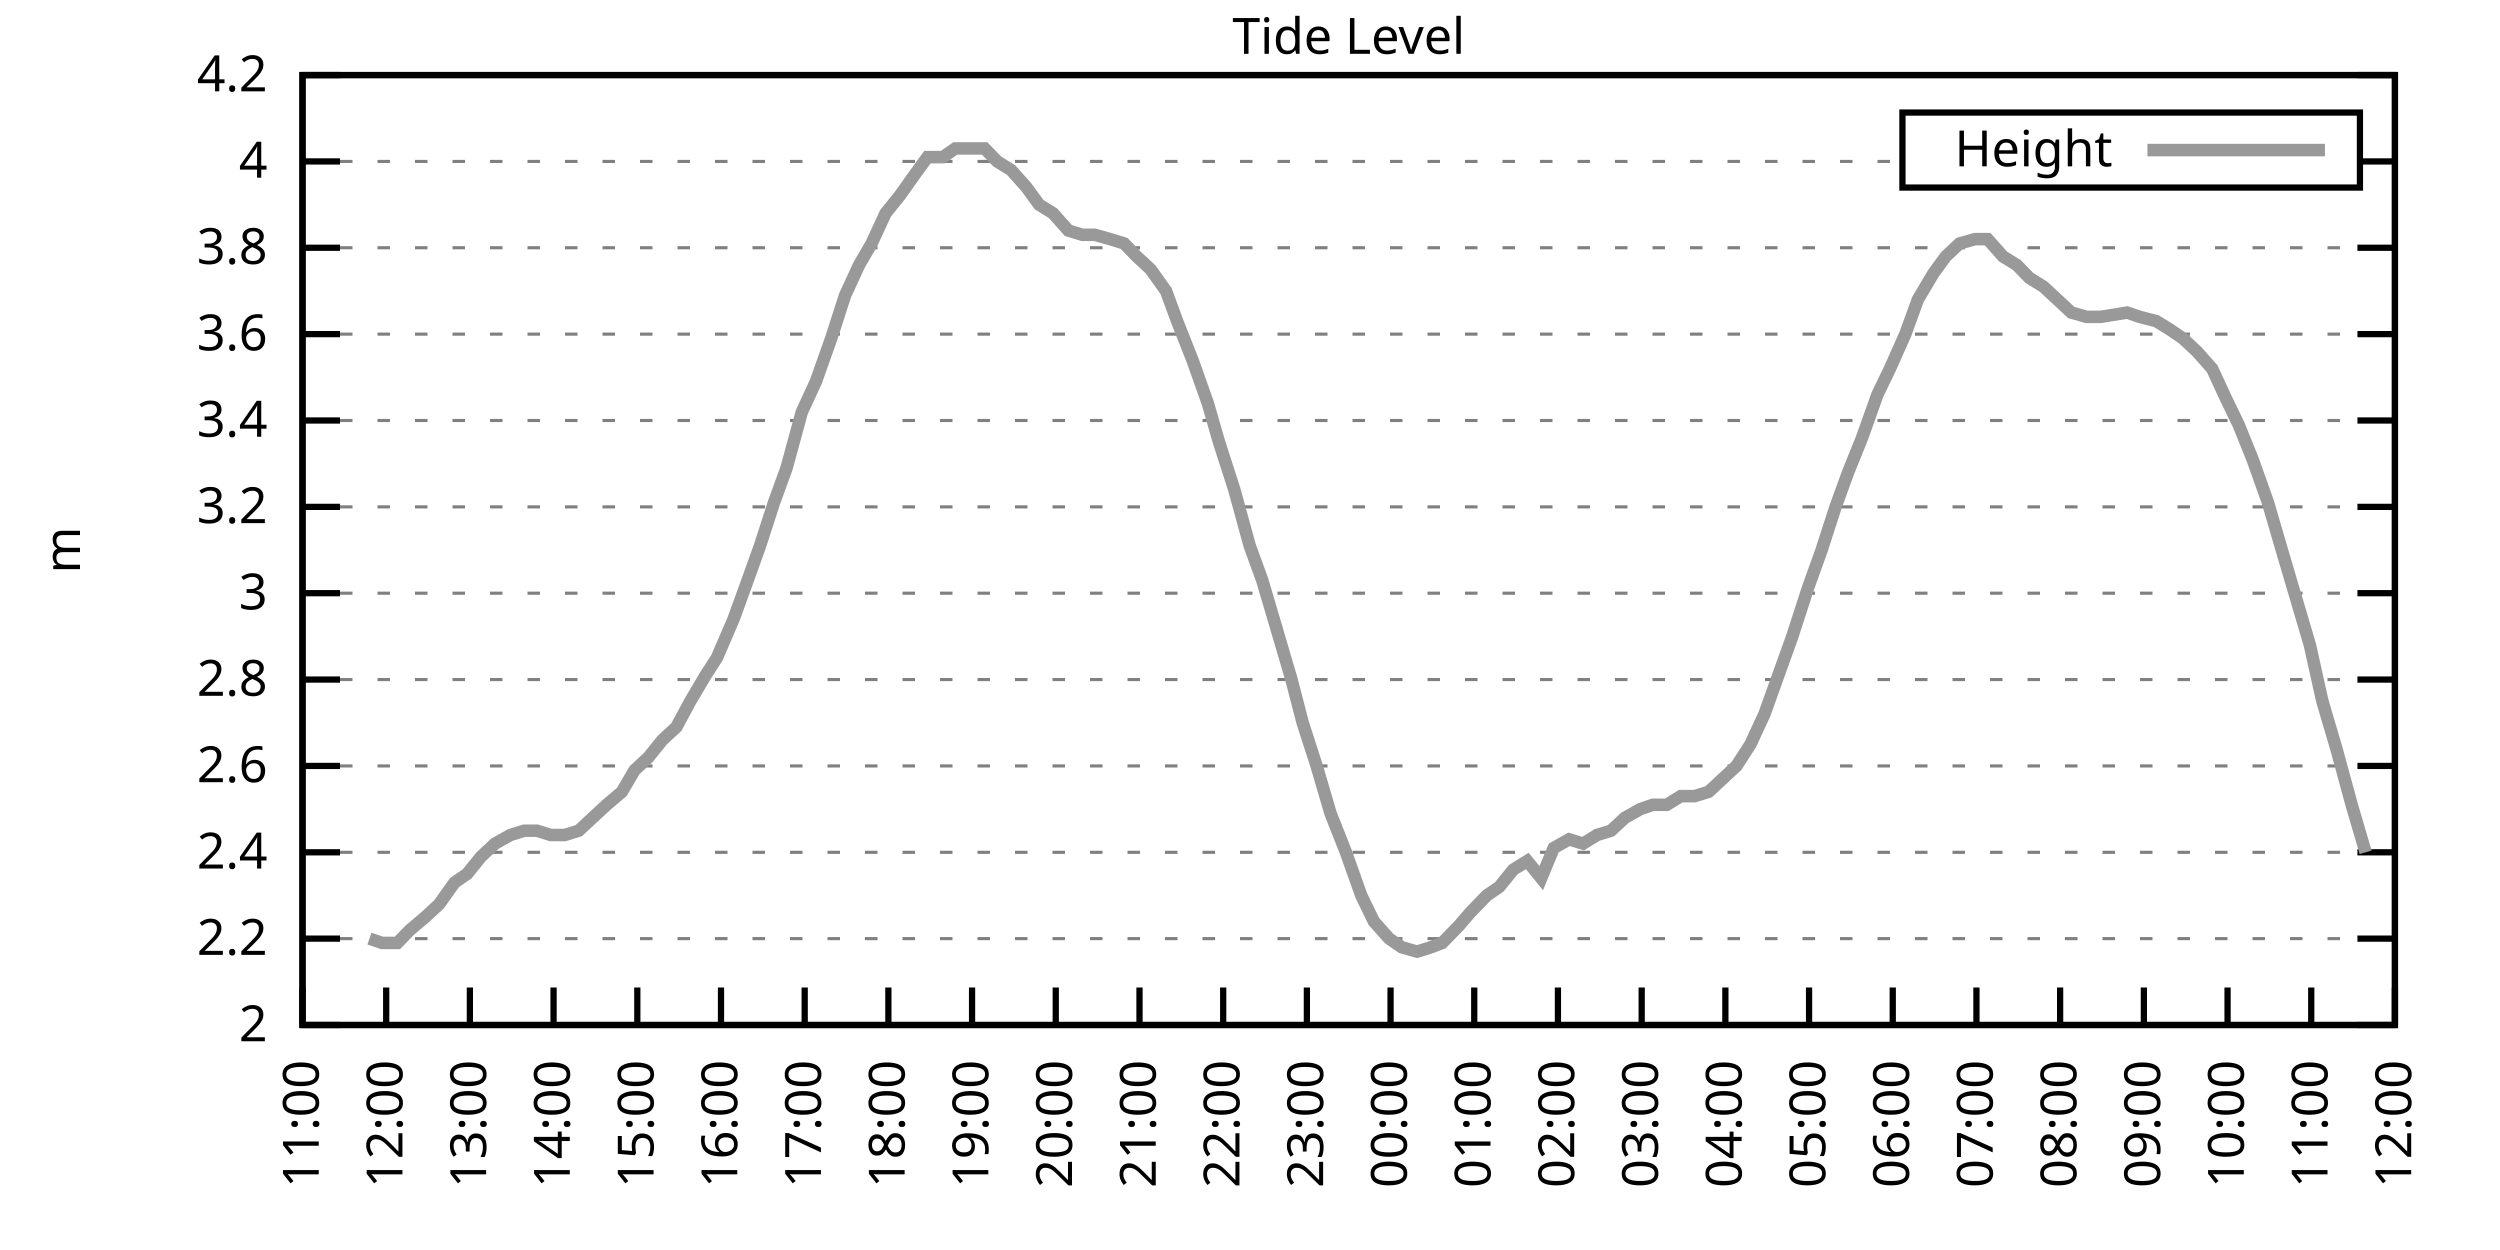
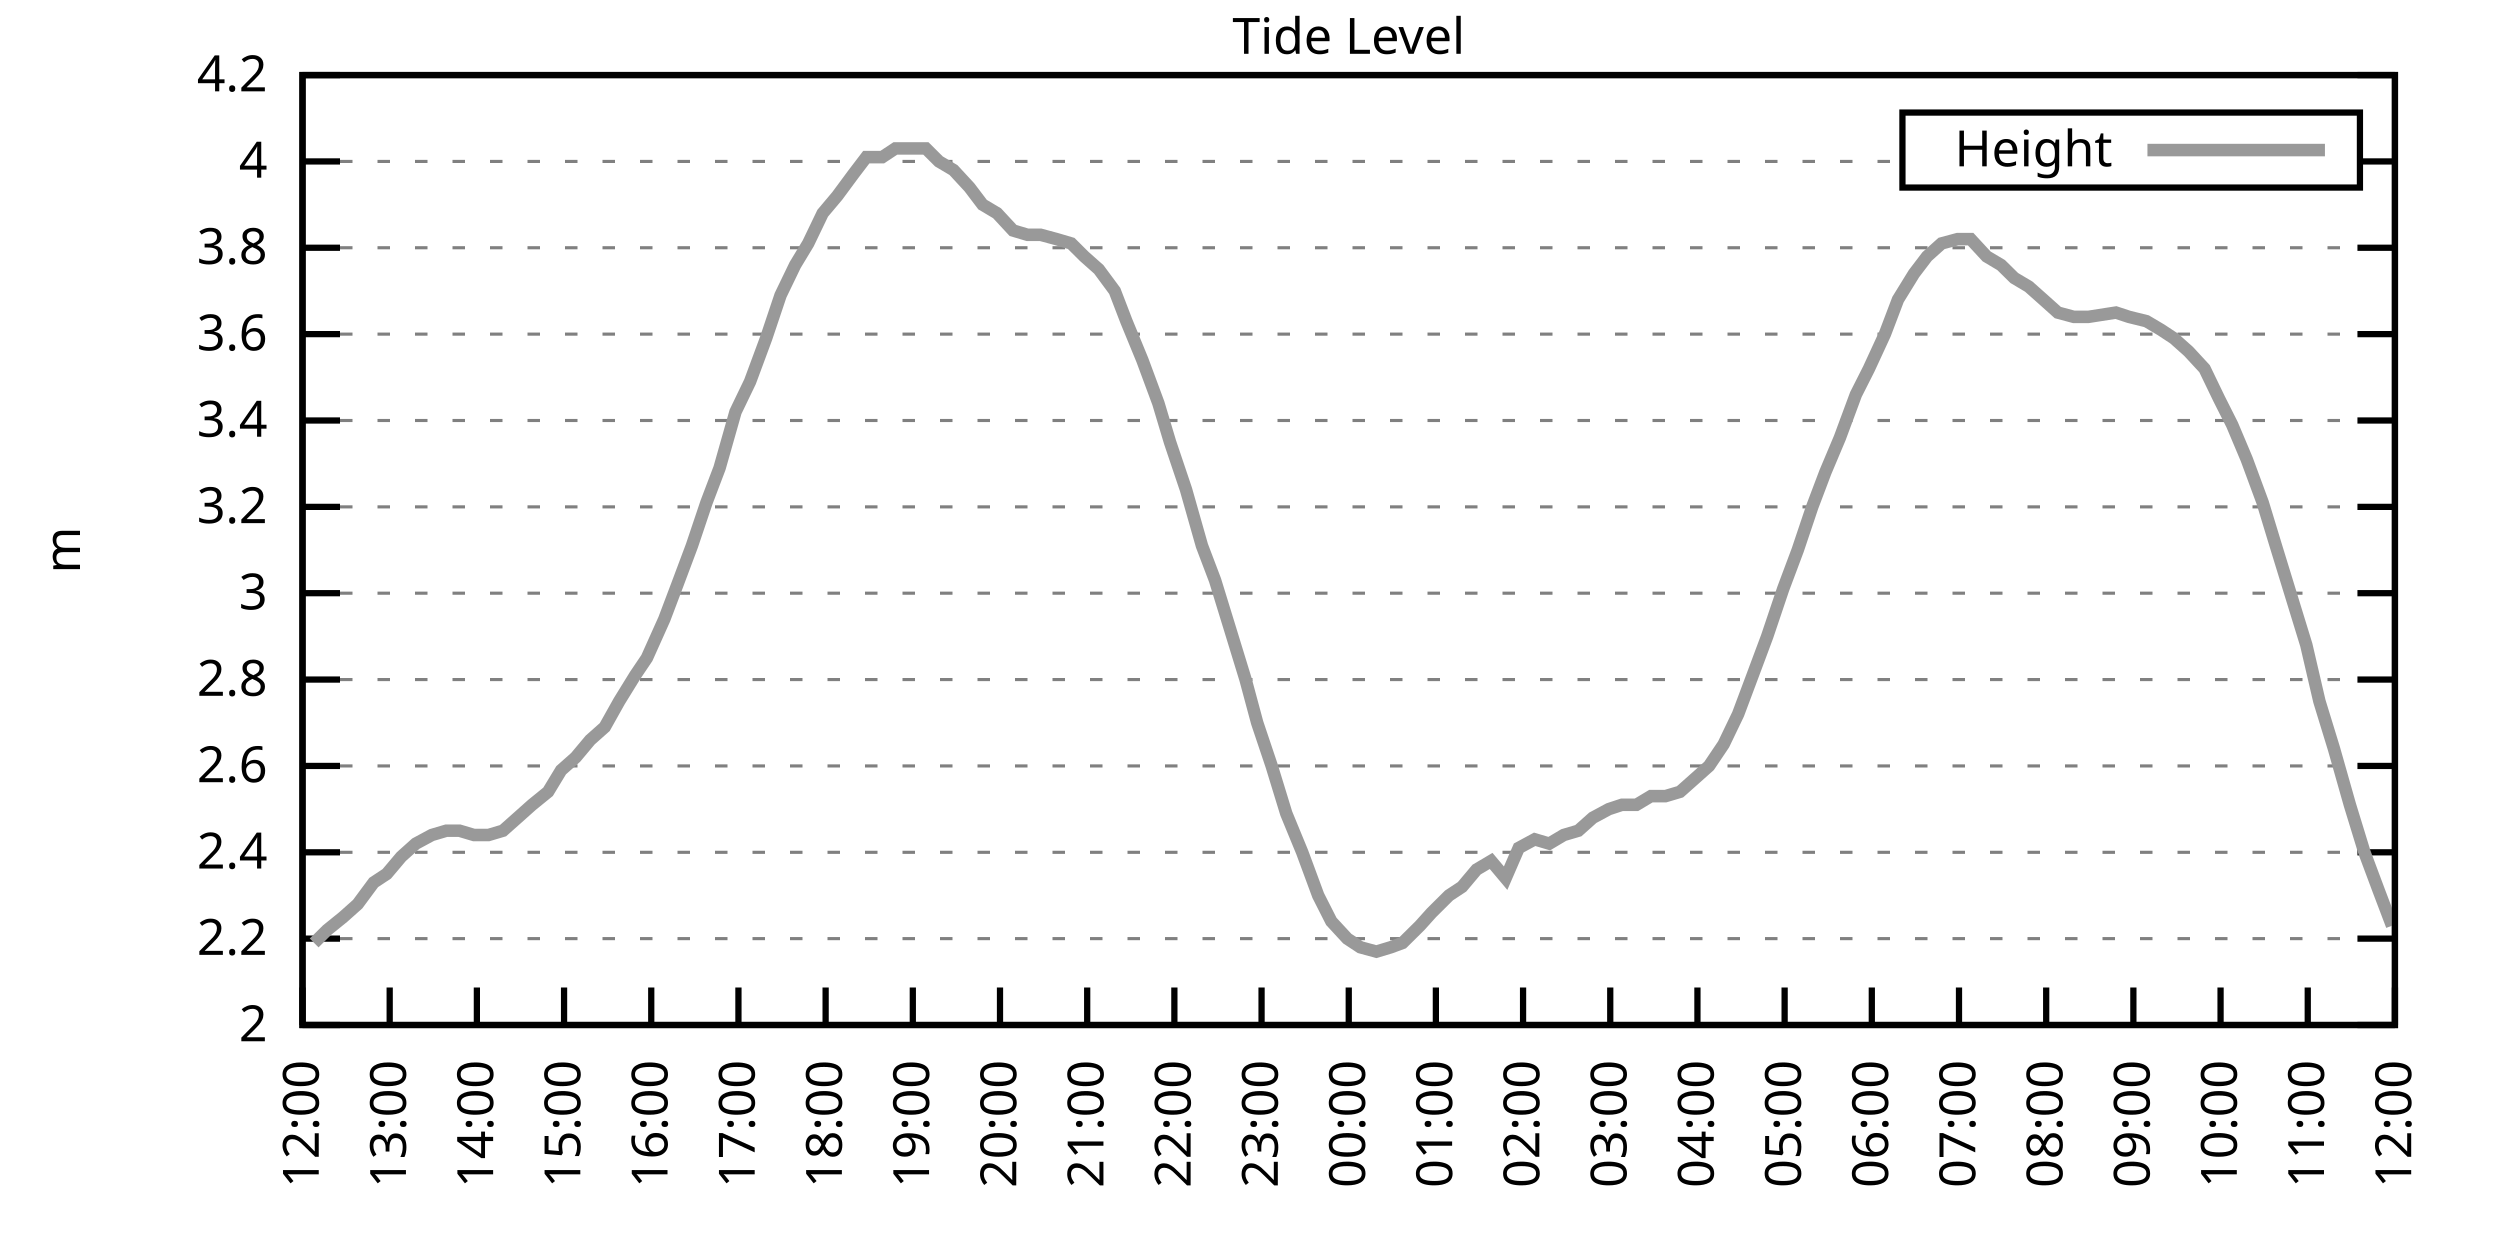
<svg xmlns="http://www.w3.org/2000/svg" xmlns:xlink="http://www.w3.org/1999/xlink" width="400" height="200" viewBox="0 0 400 200">
  <g id="gnuplot_canvas">
    <rect x="0" y="0" width="400" height="200" fill="none" />
    <defs>
      <circle id="gpDot" r="0.5" stroke-width="0.5" stroke="currentColor" />
      <path id="gpPt0" stroke-width="0.333" stroke="currentColor" d="M-1,0 h2 M0,-1 v2" />
      <path id="gpPt1" stroke-width="0.333" stroke="currentColor" d="M-1,-1 L1,1 M1,-1 L-1,1" />
      <path id="gpPt2" stroke-width="0.333" stroke="currentColor" d="M-1,0 L1,0 M0,-1 L0,1 M-1,-1 L1,1 M-1,1 L1,-1" />
      <rect id="gpPt3" stroke-width="0.333" stroke="currentColor" x="-1" y="-1" width="2" height="2" />
      <rect id="gpPt4" stroke-width="0.333" stroke="currentColor" fill="currentColor" x="-1" y="-1" width="2" height="2" />
      <circle id="gpPt5" stroke-width="0.333" stroke="currentColor" cx="0" cy="0" r="1" />
      <use xlink:href="#gpPt5" id="gpPt6" fill="currentColor" stroke="none" />
      <path id="gpPt7" stroke-width="0.333" stroke="currentColor" d="M0,-1.33 L-1.33,0.67 L1.33,0.67 z" />
      <use xlink:href="#gpPt7" id="gpPt8" fill="currentColor" stroke="none" />
      <use xlink:href="#gpPt7" id="gpPt9" stroke="currentColor" transform="rotate(180)" />
      <use xlink:href="#gpPt9" id="gpPt10" fill="currentColor" stroke="none" />
      <use xlink:href="#gpPt3" id="gpPt11" stroke="currentColor" transform="rotate(45)" />
      <use xlink:href="#gpPt11" id="gpPt12" fill="currentColor" stroke="none" />
      <path id="gpPt13" stroke-width="0.333" stroke="currentColor" d="M0,1.330 L1.265,0.411 L0.782,-1.067 L-0.782,-1.076 L-1.265,0.411 z" />
      <use xlink:href="#gpPt13" id="gpPt14" fill="currentColor" stroke="none" />
      <filter id="textbox" filterUnits="objectBoundingBox" x="0" y="0" height="1" width="1">
        <feFlood flood-color="white" flood-opacity="1" result="bgnd" />
        <feComposite in="SourceGraphic" in2="bgnd" operator="atop" />
      </filter>
      <filter id="greybox" filterUnits="objectBoundingBox" x="0" y="0" height="1" width="1">
        <feFlood flood-color="lightgrey" flood-opacity="1" result="grey" />
        <feComposite in="SourceGraphic" in2="grey" operator="atop" />
      </filter>
    </defs>
    <g fill="none" color="white" stroke="currentColor" stroke-width="1.00" stroke-linecap="butt" stroke-linejoin="miter">
</g>
    <g fill="none" color="black" stroke="currentColor" stroke-width="1.00" stroke-linecap="butt" stroke-linejoin="miter">
      <g stroke="none" shape-rendering="crispEdges">
        <polygon fill="rgb(255, 255, 255)" points="48.40,164.00 383.18,164.00 383.18,12.02 48.40,12.02 " />
      </g>
    </g>
    <g fill="none" color="black" stroke="currentColor" stroke-width="1.00" stroke-linecap="butt" stroke-linejoin="miter">
</g>
    <g fill="none" color="black" stroke="black" stroke-width="0.50" stroke-linecap="butt" stroke-linejoin="miter">
</g>
    <g fill="none" color="gray" stroke="currentColor" stroke-width="0.50" stroke-linecap="butt" stroke-linejoin="miter">
      <path stroke="gray" stroke-dasharray="2,4" class="gridline" d="M48.40,164.00 L383.19,164.00  " />
    </g>
    <g fill="none" color="gray" stroke="gray" stroke-width="1.00" stroke-linecap="butt" stroke-linejoin="miter">
</g>
    <g fill="none" color="black" stroke="currentColor" stroke-width="1.00" stroke-linecap="butt" stroke-linejoin="miter">
      <path stroke="black" d="M48.40,164.00 L54.40,164.00 M383.19,164.00 L377.19,164.00  " />
      <g transform="translate(42.80,166.60)" stroke="none" fill="black" font-family="Sans" font-size="8.00" text-anchor="end">
        <text>
          <tspan font-family="Sans"> 2</tspan>
        </text>
      </g>
    </g>
    <g fill="none" color="black" stroke="currentColor" stroke-width="1.00" stroke-linecap="butt" stroke-linejoin="miter">
</g>
    <g fill="none" color="black" stroke="black" stroke-width="0.50" stroke-linecap="butt" stroke-linejoin="miter">
</g>
    <g fill="none" color="gray" stroke="currentColor" stroke-width="0.50" stroke-linecap="butt" stroke-linejoin="miter">
      <path stroke="gray" stroke-dasharray="2,4" class="gridline" d="M48.40,150.18 L383.19,150.18  " />
    </g>
    <g fill="none" color="gray" stroke="gray" stroke-width="1.00" stroke-linecap="butt" stroke-linejoin="miter">
</g>
    <g fill="none" color="black" stroke="currentColor" stroke-width="1.00" stroke-linecap="butt" stroke-linejoin="miter">
      <path stroke="black" d="M48.40,150.18 L54.40,150.18 M383.19,150.18 L377.19,150.18  " />
      <g transform="translate(42.80,152.78)" stroke="none" fill="black" font-family="Sans" font-size="8.00" text-anchor="end">
        <text>
          <tspan font-family="Sans"> 2.2</tspan>
        </text>
      </g>
    </g>
    <g fill="none" color="black" stroke="currentColor" stroke-width="1.00" stroke-linecap="butt" stroke-linejoin="miter">
</g>
    <g fill="none" color="black" stroke="black" stroke-width="0.50" stroke-linecap="butt" stroke-linejoin="miter">
</g>
    <g fill="none" color="gray" stroke="currentColor" stroke-width="0.50" stroke-linecap="butt" stroke-linejoin="miter">
      <path stroke="gray" stroke-dasharray="2,4" class="gridline" d="M48.40,136.37 L383.19,136.37  " />
    </g>
    <g fill="none" color="gray" stroke="gray" stroke-width="1.00" stroke-linecap="butt" stroke-linejoin="miter">
</g>
    <g fill="none" color="black" stroke="currentColor" stroke-width="1.00" stroke-linecap="butt" stroke-linejoin="miter">
      <path stroke="black" d="M48.40,136.37 L54.40,136.37 M383.19,136.37 L377.19,136.37  " />
      <g transform="translate(42.80,138.97)" stroke="none" fill="black" font-family="Sans" font-size="8.00" text-anchor="end">
        <text>
          <tspan font-family="Sans"> 2.4</tspan>
        </text>
      </g>
    </g>
    <g fill="none" color="black" stroke="currentColor" stroke-width="1.00" stroke-linecap="butt" stroke-linejoin="miter">
</g>
    <g fill="none" color="black" stroke="black" stroke-width="0.50" stroke-linecap="butt" stroke-linejoin="miter">
</g>
    <g fill="none" color="gray" stroke="currentColor" stroke-width="0.50" stroke-linecap="butt" stroke-linejoin="miter">
      <path stroke="gray" stroke-dasharray="2,4" class="gridline" d="M48.40,122.55 L383.19,122.55  " />
    </g>
    <g fill="none" color="gray" stroke="gray" stroke-width="1.00" stroke-linecap="butt" stroke-linejoin="miter">
</g>
    <g fill="none" color="black" stroke="currentColor" stroke-width="1.00" stroke-linecap="butt" stroke-linejoin="miter">
      <path stroke="black" d="M48.40,122.55 L54.40,122.55 M383.19,122.55 L377.19,122.55  " />
      <g transform="translate(42.80,125.15)" stroke="none" fill="black" font-family="Sans" font-size="8.00" text-anchor="end">
        <text>
          <tspan font-family="Sans"> 2.6</tspan>
        </text>
      </g>
    </g>
    <g fill="none" color="black" stroke="currentColor" stroke-width="1.00" stroke-linecap="butt" stroke-linejoin="miter">
</g>
    <g fill="none" color="black" stroke="black" stroke-width="0.50" stroke-linecap="butt" stroke-linejoin="miter">
</g>
    <g fill="none" color="gray" stroke="currentColor" stroke-width="0.50" stroke-linecap="butt" stroke-linejoin="miter">
      <path stroke="gray" stroke-dasharray="2,4" class="gridline" d="M48.40,108.73 L383.19,108.73  " />
    </g>
    <g fill="none" color="gray" stroke="gray" stroke-width="1.00" stroke-linecap="butt" stroke-linejoin="miter">
</g>
    <g fill="none" color="black" stroke="currentColor" stroke-width="1.00" stroke-linecap="butt" stroke-linejoin="miter">
      <path stroke="black" d="M48.40,108.73 L54.40,108.73 M383.19,108.73 L377.19,108.73  " />
      <g transform="translate(42.80,111.33)" stroke="none" fill="black" font-family="Sans" font-size="8.00" text-anchor="end">
        <text>
          <tspan font-family="Sans"> 2.8</tspan>
        </text>
      </g>
    </g>
    <g fill="none" color="black" stroke="currentColor" stroke-width="1.00" stroke-linecap="butt" stroke-linejoin="miter">
</g>
    <g fill="none" color="black" stroke="black" stroke-width="0.50" stroke-linecap="butt" stroke-linejoin="miter">
</g>
    <g fill="none" color="gray" stroke="currentColor" stroke-width="0.50" stroke-linecap="butt" stroke-linejoin="miter">
      <path stroke="gray" stroke-dasharray="2,4" class="gridline" d="M48.40,94.91 L383.19,94.91  " />
    </g>
    <g fill="none" color="gray" stroke="gray" stroke-width="1.00" stroke-linecap="butt" stroke-linejoin="miter">
</g>
    <g fill="none" color="black" stroke="currentColor" stroke-width="1.00" stroke-linecap="butt" stroke-linejoin="miter">
      <path stroke="black" d="M48.40,94.91 L54.40,94.91 M383.19,94.91 L377.19,94.91  " />
      <g transform="translate(42.80,97.51)" stroke="none" fill="black" font-family="Sans" font-size="8.00" text-anchor="end">
        <text>
          <tspan font-family="Sans"> 3</tspan>
        </text>
      </g>
    </g>
    <g fill="none" color="black" stroke="currentColor" stroke-width="1.00" stroke-linecap="butt" stroke-linejoin="miter">
</g>
    <g fill="none" color="black" stroke="black" stroke-width="0.50" stroke-linecap="butt" stroke-linejoin="miter">
</g>
    <g fill="none" color="gray" stroke="currentColor" stroke-width="0.50" stroke-linecap="butt" stroke-linejoin="miter">
      <path stroke="gray" stroke-dasharray="2,4" class="gridline" d="M48.40,81.10 L383.19,81.10  " />
    </g>
    <g fill="none" color="gray" stroke="gray" stroke-width="1.00" stroke-linecap="butt" stroke-linejoin="miter">
</g>
    <g fill="none" color="black" stroke="currentColor" stroke-width="1.00" stroke-linecap="butt" stroke-linejoin="miter">
      <path stroke="black" d="M48.40,81.10 L54.40,81.10 M383.19,81.10 L377.19,81.10  " />
      <g transform="translate(42.80,83.70)" stroke="none" fill="black" font-family="Sans" font-size="8.00" text-anchor="end">
        <text>
          <tspan font-family="Sans"> 3.2</tspan>
        </text>
      </g>
    </g>
    <g fill="none" color="black" stroke="currentColor" stroke-width="1.00" stroke-linecap="butt" stroke-linejoin="miter">
</g>
    <g fill="none" color="black" stroke="black" stroke-width="0.50" stroke-linecap="butt" stroke-linejoin="miter">
</g>
    <g fill="none" color="gray" stroke="currentColor" stroke-width="0.50" stroke-linecap="butt" stroke-linejoin="miter">
      <path stroke="gray" stroke-dasharray="2,4" class="gridline" d="M48.40,67.28 L383.19,67.28  " />
    </g>
    <g fill="none" color="gray" stroke="gray" stroke-width="1.00" stroke-linecap="butt" stroke-linejoin="miter">
</g>
    <g fill="none" color="black" stroke="currentColor" stroke-width="1.00" stroke-linecap="butt" stroke-linejoin="miter">
      <path stroke="black" d="M48.40,67.28 L54.40,67.28 M383.19,67.28 L377.19,67.28  " />
      <g transform="translate(42.80,69.88)" stroke="none" fill="black" font-family="Sans" font-size="8.00" text-anchor="end">
        <text>
          <tspan font-family="Sans"> 3.4</tspan>
        </text>
      </g>
    </g>
    <g fill="none" color="black" stroke="currentColor" stroke-width="1.00" stroke-linecap="butt" stroke-linejoin="miter">
</g>
    <g fill="none" color="black" stroke="black" stroke-width="0.50" stroke-linecap="butt" stroke-linejoin="miter">
</g>
    <g fill="none" color="gray" stroke="currentColor" stroke-width="0.50" stroke-linecap="butt" stroke-linejoin="miter">
      <path stroke="gray" stroke-dasharray="2,4" class="gridline" d="M48.40,53.46 L383.19,53.46  " />
    </g>
    <g fill="none" color="gray" stroke="gray" stroke-width="1.00" stroke-linecap="butt" stroke-linejoin="miter">
</g>
    <g fill="none" color="black" stroke="currentColor" stroke-width="1.00" stroke-linecap="butt" stroke-linejoin="miter">
      <path stroke="black" d="M48.40,53.46 L54.40,53.46 M383.19,53.46 L377.19,53.46  " />
      <g transform="translate(42.80,56.06)" stroke="none" fill="black" font-family="Sans" font-size="8.00" text-anchor="end">
        <text>
          <tspan font-family="Sans"> 3.6</tspan>
        </text>
      </g>
    </g>
    <g fill="none" color="black" stroke="currentColor" stroke-width="1.00" stroke-linecap="butt" stroke-linejoin="miter">
</g>
    <g fill="none" color="black" stroke="black" stroke-width="0.50" stroke-linecap="butt" stroke-linejoin="miter">
</g>
    <g fill="none" color="gray" stroke="currentColor" stroke-width="0.50" stroke-linecap="butt" stroke-linejoin="miter">
      <path stroke="gray" stroke-dasharray="2,4" class="gridline" d="M48.40,39.64 L383.19,39.64  " />
    </g>
    <g fill="none" color="gray" stroke="gray" stroke-width="1.00" stroke-linecap="butt" stroke-linejoin="miter">
</g>
    <g fill="none" color="black" stroke="currentColor" stroke-width="1.00" stroke-linecap="butt" stroke-linejoin="miter">
      <path stroke="black" d="M48.40,39.64 L54.40,39.64 M383.19,39.64 L377.19,39.64  " />
      <g transform="translate(42.80,42.24)" stroke="none" fill="black" font-family="Sans" font-size="8.00" text-anchor="end">
        <text>
          <tspan font-family="Sans"> 3.8</tspan>
        </text>
      </g>
    </g>
    <g fill="none" color="black" stroke="currentColor" stroke-width="1.00" stroke-linecap="butt" stroke-linejoin="miter">
</g>
    <g fill="none" color="black" stroke="black" stroke-width="0.50" stroke-linecap="butt" stroke-linejoin="miter">
</g>
    <g fill="none" color="gray" stroke="currentColor" stroke-width="0.50" stroke-linecap="butt" stroke-linejoin="miter">
      <path stroke="gray" stroke-dasharray="2,4" class="gridline" d="M48.40,25.83 L304.39,25.83 M377.59,25.83 L383.19,25.83  " />
    </g>
    <g fill="none" color="gray" stroke="gray" stroke-width="1.00" stroke-linecap="butt" stroke-linejoin="miter">
</g>
    <g fill="none" color="black" stroke="currentColor" stroke-width="1.00" stroke-linecap="butt" stroke-linejoin="miter">
      <path stroke="black" d="M48.40,25.83 L54.40,25.83 M383.19,25.83 L377.19,25.83  " />
      <g transform="translate(42.80,28.43)" stroke="none" fill="black" font-family="Sans" font-size="8.00" text-anchor="end">
        <text>
          <tspan font-family="Sans"> 4</tspan>
        </text>
      </g>
    </g>
    <g fill="none" color="black" stroke="currentColor" stroke-width="1.00" stroke-linecap="butt" stroke-linejoin="miter">
</g>
    <g fill="none" color="black" stroke="black" stroke-width="0.50" stroke-linecap="butt" stroke-linejoin="miter">
</g>
    <g fill="none" color="gray" stroke="currentColor" stroke-width="0.50" stroke-linecap="butt" stroke-linejoin="miter">
      <path stroke="gray" stroke-dasharray="2,4" class="gridline" d="M48.40,12.01 L383.19,12.01  " />
    </g>
    <g fill="none" color="gray" stroke="gray" stroke-width="1.00" stroke-linecap="butt" stroke-linejoin="miter">
</g>
    <g fill="none" color="black" stroke="currentColor" stroke-width="1.00" stroke-linecap="butt" stroke-linejoin="miter">
      <path stroke="black" d="M48.40,12.01 L54.40,12.01 M383.19,12.01 L377.19,12.01  " />
      <g transform="translate(42.80,14.61)" stroke="none" fill="black" font-family="Sans" font-size="8.00" text-anchor="end">
        <text>
          <tspan font-family="Sans"> 4.2</tspan>
        </text>
      </g>
    </g>
    <g fill="none" color="black" stroke="currentColor" stroke-width="1.00" stroke-linecap="butt" stroke-linejoin="miter">
      <path stroke="black" d="M48.40,164.00 L48.40,158.00  " />
      <g transform="translate(51.00,169.60) rotate(270.00)" stroke="none" fill="black" font-family="Sans" font-size="8.00" text-anchor="end">
        <text>
-           <tspan font-family="Sans">11:00</tspan>
-         </text>
-       </g>
-     </g>
-     <g fill="none" color="black" stroke="currentColor" stroke-width="1.00" stroke-linecap="butt" stroke-linejoin="miter">
-       <path stroke="black" d="M61.79,164.00 L61.79,158.00  " />
-       <g transform="translate(64.39,169.60) rotate(270.00)" stroke="none" fill="black" font-family="Sans" font-size="8.00" text-anchor="end">
-         <text>
          <tspan font-family="Sans">12:00</tspan>
        </text>
      </g>
    </g>
    <g fill="none" color="black" stroke="currentColor" stroke-width="1.00" stroke-linecap="butt" stroke-linejoin="miter">
-       <path stroke="black" d="M75.18,164.00 L75.18,158.00  " />
-       <g transform="translate(77.78,169.60) rotate(270.00)" stroke="none" fill="black" font-family="Sans" font-size="8.00" text-anchor="end">
+       <path stroke="black" d="M62.35,164.00 L62.35,158.00  " />
+       <g transform="translate(64.95,169.60) rotate(270.00)" stroke="none" fill="black" font-family="Sans" font-size="8.00" text-anchor="end">
        <text>
          <tspan font-family="Sans">13:00</tspan>
        </text>
      </g>
    </g>
    <g fill="none" color="black" stroke="currentColor" stroke-width="1.00" stroke-linecap="butt" stroke-linejoin="miter">
-       <path stroke="black" d="M88.57,164.00 L88.57,158.00  " />
-       <g transform="translate(91.17,169.60) rotate(270.00)" stroke="none" fill="black" font-family="Sans" font-size="8.00" text-anchor="end">
+       <path stroke="black" d="M76.30,164.00 L76.30,158.00  " />
+       <g transform="translate(78.90,169.60) rotate(270.00)" stroke="none" fill="black" font-family="Sans" font-size="8.00" text-anchor="end">
        <text>
          <tspan font-family="Sans">14:00</tspan>
        </text>
      </g>
    </g>
    <g fill="none" color="black" stroke="currentColor" stroke-width="1.00" stroke-linecap="butt" stroke-linejoin="miter">
-       <path stroke="black" d="M101.97,164.00 L101.97,158.00  " />
-       <g transform="translate(104.57,169.60) rotate(270.00)" stroke="none" fill="black" font-family="Sans" font-size="8.00" text-anchor="end">
+       <path stroke="black" d="M90.25,164.00 L90.25,158.00  " />
+       <g transform="translate(92.85,169.60) rotate(270.00)" stroke="none" fill="black" font-family="Sans" font-size="8.00" text-anchor="end">
        <text>
          <tspan font-family="Sans">15:00</tspan>
        </text>
      </g>
    </g>
    <g fill="none" color="black" stroke="currentColor" stroke-width="1.00" stroke-linecap="butt" stroke-linejoin="miter">
-       <path stroke="black" d="M115.36,164.00 L115.36,158.00  " />
-       <g transform="translate(117.96,169.60) rotate(270.00)" stroke="none" fill="black" font-family="Sans" font-size="8.00" text-anchor="end">
+       <path stroke="black" d="M104.20,164.00 L104.20,158.00  " />
+       <g transform="translate(106.80,169.60) rotate(270.00)" stroke="none" fill="black" font-family="Sans" font-size="8.00" text-anchor="end">
        <text>
          <tspan font-family="Sans">16:00</tspan>
        </text>
      </g>
    </g>
    <g fill="none" color="black" stroke="currentColor" stroke-width="1.00" stroke-linecap="butt" stroke-linejoin="miter">
-       <path stroke="black" d="M128.75,164.00 L128.75,158.00  " />
-       <g transform="translate(131.35,169.60) rotate(270.00)" stroke="none" fill="black" font-family="Sans" font-size="8.00" text-anchor="end">
+       <path stroke="black" d="M118.15,164.00 L118.15,158.00  " />
+       <g transform="translate(120.75,169.60) rotate(270.00)" stroke="none" fill="black" font-family="Sans" font-size="8.00" text-anchor="end">
        <text>
          <tspan font-family="Sans">17:00</tspan>
        </text>
      </g>
    </g>
    <g fill="none" color="black" stroke="currentColor" stroke-width="1.00" stroke-linecap="butt" stroke-linejoin="miter">
-       <path stroke="black" d="M142.14,164.00 L142.14,158.00  " />
-       <g transform="translate(144.74,169.60) rotate(270.00)" stroke="none" fill="black" font-family="Sans" font-size="8.00" text-anchor="end">
+       <path stroke="black" d="M132.10,164.00 L132.10,158.00  " />
+       <g transform="translate(134.70,169.60) rotate(270.00)" stroke="none" fill="black" font-family="Sans" font-size="8.00" text-anchor="end">
        <text>
          <tspan font-family="Sans">18:00</tspan>
        </text>
      </g>
    </g>
    <g fill="none" color="black" stroke="currentColor" stroke-width="1.00" stroke-linecap="butt" stroke-linejoin="miter">
-       <path stroke="black" d="M155.53,164.00 L155.53,158.00  " />
-       <g transform="translate(158.13,169.60) rotate(270.00)" stroke="none" fill="black" font-family="Sans" font-size="8.00" text-anchor="end">
+       <path stroke="black" d="M146.05,164.00 L146.05,158.00  " />
+       <g transform="translate(148.65,169.60) rotate(270.00)" stroke="none" fill="black" font-family="Sans" font-size="8.00" text-anchor="end">
        <text>
          <tspan font-family="Sans">19:00</tspan>
        </text>
      </g>
    </g>
    <g fill="none" color="black" stroke="currentColor" stroke-width="1.00" stroke-linecap="butt" stroke-linejoin="miter">
-       <path stroke="black" d="M168.92,164.00 L168.92,158.00  " />
-       <g transform="translate(171.52,169.60) rotate(270.00)" stroke="none" fill="black" font-family="Sans" font-size="8.00" text-anchor="end">
+       <path stroke="black" d="M160.00,164.00 L160.00,158.00  " />
+       <g transform="translate(162.60,169.60) rotate(270.00)" stroke="none" fill="black" font-family="Sans" font-size="8.00" text-anchor="end">
        <text>
          <tspan font-family="Sans">20:00</tspan>
        </text>
      </g>
    </g>
    <g fill="none" color="black" stroke="currentColor" stroke-width="1.00" stroke-linecap="butt" stroke-linejoin="miter">
-       <path stroke="black" d="M182.32,164.00 L182.32,158.00  " />
-       <g transform="translate(184.92,169.60) rotate(270.00)" stroke="none" fill="black" font-family="Sans" font-size="8.00" text-anchor="end">
+       <path stroke="black" d="M173.95,164.00 L173.95,158.00  " />
+       <g transform="translate(176.55,169.60) rotate(270.00)" stroke="none" fill="black" font-family="Sans" font-size="8.00" text-anchor="end">
        <text>
          <tspan font-family="Sans">21:00</tspan>
        </text>
      </g>
    </g>
    <g fill="none" color="black" stroke="currentColor" stroke-width="1.00" stroke-linecap="butt" stroke-linejoin="miter">
-       <path stroke="black" d="M195.71,164.00 L195.71,158.00  " />
-       <g transform="translate(198.31,169.60) rotate(270.00)" stroke="none" fill="black" font-family="Sans" font-size="8.00" text-anchor="end">
+       <path stroke="black" d="M187.90,164.00 L187.90,158.00  " />
+       <g transform="translate(190.50,169.60) rotate(270.00)" stroke="none" fill="black" font-family="Sans" font-size="8.00" text-anchor="end">
        <text>
          <tspan font-family="Sans">22:00</tspan>
        </text>
      </g>
    </g>
    <g fill="none" color="black" stroke="currentColor" stroke-width="1.00" stroke-linecap="butt" stroke-linejoin="miter">
-       <path stroke="black" d="M209.10,164.00 L209.10,158.00  " />
-       <g transform="translate(211.70,169.60) rotate(270.00)" stroke="none" fill="black" font-family="Sans" font-size="8.00" text-anchor="end">
+       <path stroke="black" d="M201.85,164.00 L201.85,158.00  " />
+       <g transform="translate(204.45,169.60) rotate(270.00)" stroke="none" fill="black" font-family="Sans" font-size="8.00" text-anchor="end">
        <text>
          <tspan font-family="Sans">23:00</tspan>
        </text>
      </g>
    </g>
    <g fill="none" color="black" stroke="currentColor" stroke-width="1.00" stroke-linecap="butt" stroke-linejoin="miter">
-       <path stroke="black" d="M222.49,164.00 L222.49,158.00  " />
-       <g transform="translate(225.09,169.60) rotate(270.00)" stroke="none" fill="black" font-family="Sans" font-size="8.00" text-anchor="end">
+       <path stroke="black" d="M215.80,164.00 L215.80,158.00  " />
+       <g transform="translate(218.40,169.60) rotate(270.00)" stroke="none" fill="black" font-family="Sans" font-size="8.00" text-anchor="end">
        <text>
          <tspan font-family="Sans">00:00</tspan>
        </text>
      </g>
    </g>
    <g fill="none" color="black" stroke="currentColor" stroke-width="1.00" stroke-linecap="butt" stroke-linejoin="miter">
-       <path stroke="black" d="M235.88,164.00 L235.88,158.00  " />
-       <g transform="translate(238.48,169.60) rotate(270.00)" stroke="none" fill="black" font-family="Sans" font-size="8.00" text-anchor="end">
+       <path stroke="black" d="M229.74,164.00 L229.74,158.00  " />
+       <g transform="translate(232.34,169.60) rotate(270.00)" stroke="none" fill="black" font-family="Sans" font-size="8.00" text-anchor="end">
        <text>
          <tspan font-family="Sans">01:00</tspan>
        </text>
      </g>
    </g>
    <g fill="none" color="black" stroke="currentColor" stroke-width="1.00" stroke-linecap="butt" stroke-linejoin="miter">
-       <path stroke="black" d="M249.27,164.00 L249.27,158.00  " />
-       <g transform="translate(251.87,169.60) rotate(270.00)" stroke="none" fill="black" font-family="Sans" font-size="8.00" text-anchor="end">
+       <path stroke="black" d="M243.69,164.00 L243.69,158.00  " />
+       <g transform="translate(246.29,169.60) rotate(270.00)" stroke="none" fill="black" font-family="Sans" font-size="8.00" text-anchor="end">
        <text>
          <tspan font-family="Sans">02:00</tspan>
        </text>
      </g>
    </g>
    <g fill="none" color="black" stroke="currentColor" stroke-width="1.00" stroke-linecap="butt" stroke-linejoin="miter">
-       <path stroke="black" d="M262.67,164.00 L262.67,158.00  " />
-       <g transform="translate(265.27,169.60) rotate(270.00)" stroke="none" fill="black" font-family="Sans" font-size="8.00" text-anchor="end">
+       <path stroke="black" d="M257.64,164.00 L257.64,158.00  " />
+       <g transform="translate(260.24,169.60) rotate(270.00)" stroke="none" fill="black" font-family="Sans" font-size="8.00" text-anchor="end">
        <text>
          <tspan font-family="Sans">03:00</tspan>
        </text>
      </g>
    </g>
    <g fill="none" color="black" stroke="currentColor" stroke-width="1.00" stroke-linecap="butt" stroke-linejoin="miter">
-       <path stroke="black" d="M276.06,164.00 L276.06,158.00  " />
-       <g transform="translate(278.66,169.60) rotate(270.00)" stroke="none" fill="black" font-family="Sans" font-size="8.00" text-anchor="end">
+       <path stroke="black" d="M271.59,164.00 L271.59,158.00  " />
+       <g transform="translate(274.19,169.60) rotate(270.00)" stroke="none" fill="black" font-family="Sans" font-size="8.00" text-anchor="end">
        <text>
          <tspan font-family="Sans">04:00</tspan>
        </text>
      </g>
    </g>
    <g fill="none" color="black" stroke="currentColor" stroke-width="1.00" stroke-linecap="butt" stroke-linejoin="miter">
-       <path stroke="black" d="M289.45,164.00 L289.45,158.00  " />
-       <g transform="translate(292.05,169.60) rotate(270.00)" stroke="none" fill="black" font-family="Sans" font-size="8.00" text-anchor="end">
+       <path stroke="black" d="M285.54,164.00 L285.54,158.00  " />
+       <g transform="translate(288.14,169.60) rotate(270.00)" stroke="none" fill="black" font-family="Sans" font-size="8.00" text-anchor="end">
        <text>
          <tspan font-family="Sans">05:00</tspan>
        </text>
      </g>
    </g>
    <g fill="none" color="black" stroke="currentColor" stroke-width="1.00" stroke-linecap="butt" stroke-linejoin="miter">
-       <path stroke="black" d="M302.84,164.00 L302.84,158.00  " />
-       <g transform="translate(305.44,169.60) rotate(270.00)" stroke="none" fill="black" font-family="Sans" font-size="8.00" text-anchor="end">
+       <path stroke="black" d="M299.49,164.00 L299.49,158.00  " />
+       <g transform="translate(302.09,169.60) rotate(270.00)" stroke="none" fill="black" font-family="Sans" font-size="8.00" text-anchor="end">
        <text>
          <tspan font-family="Sans">06:00</tspan>
        </text>
      </g>
    </g>
    <g fill="none" color="black" stroke="currentColor" stroke-width="1.00" stroke-linecap="butt" stroke-linejoin="miter">
-       <path stroke="black" d="M316.23,164.00 L316.23,158.00  " />
-       <g transform="translate(318.83,169.60) rotate(270.00)" stroke="none" fill="black" font-family="Sans" font-size="8.00" text-anchor="end">
+       <path stroke="black" d="M313.44,164.00 L313.44,158.00  " />
+       <g transform="translate(316.04,169.60) rotate(270.00)" stroke="none" fill="black" font-family="Sans" font-size="8.00" text-anchor="end">
        <text>
          <tspan font-family="Sans">07:00</tspan>
        </text>
      </g>
    </g>
    <g fill="none" color="black" stroke="currentColor" stroke-width="1.00" stroke-linecap="butt" stroke-linejoin="miter">
-       <path stroke="black" d="M329.62,164.00 L329.62,158.00  " />
-       <g transform="translate(332.22,169.60) rotate(270.00)" stroke="none" fill="black" font-family="Sans" font-size="8.00" text-anchor="end">
+       <path stroke="black" d="M327.39,164.00 L327.39,158.00  " />
+       <g transform="translate(329.99,169.60) rotate(270.00)" stroke="none" fill="black" font-family="Sans" font-size="8.00" text-anchor="end">
        <text>
          <tspan font-family="Sans">08:00</tspan>
        </text>
      </g>
    </g>
    <g fill="none" color="black" stroke="currentColor" stroke-width="1.00" stroke-linecap="butt" stroke-linejoin="miter">
-       <path stroke="black" d="M343.02,164.00 L343.02,158.00  " />
-       <g transform="translate(345.62,169.60) rotate(270.00)" stroke="none" fill="black" font-family="Sans" font-size="8.00" text-anchor="end">
+       <path stroke="black" d="M341.34,164.00 L341.34,158.00  " />
+       <g transform="translate(343.94,169.60) rotate(270.00)" stroke="none" fill="black" font-family="Sans" font-size="8.00" text-anchor="end">
        <text>
          <tspan font-family="Sans">09:00</tspan>
        </text>
      </g>
    </g>
    <g fill="none" color="black" stroke="currentColor" stroke-width="1.00" stroke-linecap="butt" stroke-linejoin="miter">
-       <path stroke="black" d="M356.41,164.00 L356.41,158.00  " />
-       <g transform="translate(359.01,169.60) rotate(270.00)" stroke="none" fill="black" font-family="Sans" font-size="8.00" text-anchor="end">
+       <path stroke="black" d="M355.29,164.00 L355.29,158.00  " />
+       <g transform="translate(357.89,169.60) rotate(270.00)" stroke="none" fill="black" font-family="Sans" font-size="8.00" text-anchor="end">
        <text>
          <tspan font-family="Sans">10:00</tspan>
        </text>
      </g>
    </g>
    <g fill="none" color="black" stroke="currentColor" stroke-width="1.00" stroke-linecap="butt" stroke-linejoin="miter">
-       <path stroke="black" d="M369.80,164.00 L369.80,158.00  " />
-       <g transform="translate(372.40,169.60) rotate(270.00)" stroke="none" fill="black" font-family="Sans" font-size="8.00" text-anchor="end">
+       <path stroke="black" d="M369.24,164.00 L369.24,158.00  " />
+       <g transform="translate(371.84,169.60) rotate(270.00)" stroke="none" fill="black" font-family="Sans" font-size="8.00" text-anchor="end">
        <text>
          <tspan font-family="Sans">11:00</tspan>
        </text>
      </g>
    </g>
    <g fill="none" color="black" stroke="currentColor" stroke-width="1.00" stroke-linecap="butt" stroke-linejoin="miter">
      <path stroke="black" d="M383.19,164.00 L383.19,158.00  " />
      <g transform="translate(385.79,169.60) rotate(270.00)" stroke="none" fill="black" font-family="Sans" font-size="8.00" text-anchor="end">
        <text>
          <tspan font-family="Sans">12:00</tspan>
        </text>
      </g>
    </g>
    <g fill="none" color="black" stroke="currentColor" stroke-width="1.00" stroke-linecap="butt" stroke-linejoin="miter">
</g>
    <g fill="none" color="black" stroke="currentColor" stroke-width="1.00" stroke-linecap="butt" stroke-linejoin="miter">
      <path stroke="black" d="M48.40,12.01 L48.40,164.00 L383.19,164.00 L383.19,12.01 L48.40,12.01 Z  " />
    </g>
    <g fill="none" color="black" stroke="currentColor" stroke-width="1.00" stroke-linecap="butt" stroke-linejoin="miter">
</g>
    <g fill="none" color="black" stroke="currentColor" stroke-width="1.00" stroke-linecap="butt" stroke-linejoin="miter">
      <path stroke="black" d="M304.39,30.01 L304.39,18.01 L377.59,18.01 L377.59,30.01 L304.39,30.01 Z  " />
    </g>
    <g id="Tide_level_plot_1">
      <g fill="none" color="white" stroke="black" stroke-width="2.00" stroke-linecap="butt" stroke-linejoin="miter">
</g>
      <g fill="none" color="black" stroke="currentColor" stroke-width="2.00" stroke-linecap="butt" stroke-linejoin="miter">
        <g transform="translate(337.99,26.61)" stroke="none" fill="black" font-family="Sans" font-size="8.00" text-anchor="end">
          <text>
            <tspan font-family="Sans">Height</tspan>
          </text>
        </g>
      </g>
      <g fill="none" color="black" stroke="currentColor" stroke-width="2.00" stroke-linecap="butt" stroke-linejoin="miter">
-         <path stroke="rgb(153, 153, 153)" d="M343.59,24.01 L371.99,24.01 M59.11,150.18 L61.12,150.87 L63.58,150.87 L65.59,148.80 L68.04,146.73 L70.27,144.66   L72.73,141.20 L74.74,139.82 L76.97,137.06 L79.20,134.98 L81.66,133.60 L83.89,132.91 L85.90,132.91 L88.13,133.60   L90.36,133.60 L92.59,132.91 L94.82,130.84 L97.06,128.77 L99.51,126.69 L101.52,123.24 L103.75,121.17 L105.98,118.40   L108.22,116.33 L110.45,112.19 L112.90,108.04 L114.69,105.28 L117.37,99.06 L119.38,93.53 L121.61,87.31 L123.84,80.41   L125.85,74.88 L128.30,65.90 L130.54,61.06 L132.99,54.15 L135.22,47.24 L137.45,42.41 L139.46,38.95 L141.69,34.12   L143.93,31.35 L146.38,27.90 L148.39,25.14 L150.85,25.14 L152.85,23.75 L155.09,23.75 L157.54,23.75 L159.55,25.83   L161.78,27.21 L164.24,29.97 L166.25,32.74 L168.48,34.12 L170.93,36.88 L173.17,37.57 L175.17,37.57 L177.63,38.26   L179.86,38.95 L181.87,41.03 L184.10,43.10 L186.56,46.55 L188.34,51.39 L190.80,57.61 L193.25,64.52 L195.04,70.73   L197.49,78.33 L199.95,87.31 L201.96,92.84 L204.41,101.13 L206.64,108.73 L208.43,115.64 L210.66,122.55 L212.89,130.15   L215.35,136.37 L217.80,143.27 L219.81,147.42 L222.27,150.18 L224.28,151.56 L226.73,152.26 L228.96,151.56 L230.75,150.87   L233.43,148.11 L235.21,146.04 L237.89,143.27 L239.90,141.89 L242.13,139.13 L244.36,137.75 L246.60,140.51 L248.60,135.67   L251.06,134.29 L253.29,134.98 L255.52,133.60 L257.76,132.91 L259.99,130.84 L262.44,129.46 L264.45,128.77 L266.68,128.77   L268.92,127.38 L271.15,127.38 L273.38,126.69 L275.61,124.62 L277.84,122.55 L280.07,119.09 L282.31,114.26 L284.54,108.04   L286.77,101.82 L289.23,94.22 L291.46,88.00 L293.69,81.10 L295.70,75.57 L297.93,70.04 L300.39,63.13 L302.39,58.99   L304.85,53.46 L306.86,47.93 L309.31,43.79 L311.32,41.03 L313.55,38.95 L316.01,38.26 L318.02,38.26 L320.47,41.03   L322.70,42.41 L324.71,44.48 L326.95,45.86 L329.18,47.93 L331.41,50.01 L333.86,50.70 L336.10,50.70 L340.34,50.01   L342.35,50.70 L345.02,51.39 L347.26,52.77 L349.26,54.15 L351.50,56.23 L353.95,58.99 L356.18,63.82 L358.19,67.97   L360.42,73.50 L362.88,80.41 L364.89,87.31 L369.58,103.20 L371.58,112.19 L373.82,119.78 L376.27,128.77 L378.50,136.37    " />
+         <path stroke="rgb(153, 153, 153)" d="M343.59,24.01 L371.99,24.01 M50.26,150.87 L52.35,148.80 L54.91,146.73 L57.23,144.66 L59.79,141.20 L61.88,139.82   L64.21,137.06 L66.53,134.98 L69.09,133.60 L71.42,132.91 L73.51,132.91 L75.83,133.60 L78.16,133.60 L80.48,132.91   L82.81,130.84 L85.13,128.77 L87.69,126.69 L89.78,123.24 L92.11,121.17 L94.43,118.40 L96.76,116.33 L99.08,112.19   L101.64,108.04 L103.50,105.28 L106.29,99.06 L108.38,93.53 L110.71,87.31 L113.03,80.41 L115.13,74.88 L117.68,65.90   L120.01,61.06 L122.57,54.15 L124.89,47.24 L127.22,42.41 L129.31,38.95 L131.63,34.12 L133.96,31.35 L136.51,27.90   L138.61,25.14 L141.16,25.14 L143.26,23.75 L145.58,23.75 L148.14,23.75 L150.23,25.83 L152.56,27.21 L155.11,29.97   L157.21,32.74 L159.53,34.12 L162.09,36.88 L164.41,37.57 L166.51,37.57 L169.06,38.26 L171.39,38.95 L173.48,41.03   L175.81,43.10 L178.36,46.55 L180.22,51.39 L182.78,57.61 L185.34,64.52 L187.20,70.73 L189.76,78.33 L192.31,87.31   L194.41,92.84 L196.96,101.13 L199.29,108.73 L201.15,115.64 L203.47,122.55 L205.80,130.15 L208.36,136.37 L210.91,143.27   L213.01,147.42 L215.56,150.18 L217.65,151.56 L220.21,152.26 L222.54,151.56 L224.40,150.87 L227.19,148.11 L229.05,146.04   L231.84,143.27 L233.93,141.89 L236.25,139.13 L238.58,137.75 L240.90,140.51 L243.00,135.67 L245.55,134.29 L247.88,134.98   L250.20,133.60 L252.53,132.91 L254.85,130.84 L257.41,129.46 L259.50,128.77 L261.83,128.77 L264.15,127.38 L266.48,127.38   L268.80,126.69 L271.13,124.62 L273.45,122.55 L275.78,119.09 L278.10,114.26 L280.43,108.04 L282.75,101.82 L285.31,94.22   L287.64,88.00 L289.96,81.10 L292.05,75.57 L294.38,70.04 L296.94,63.13 L299.03,58.99 L301.58,53.46 L303.68,47.93   L306.23,43.79 L308.33,41.03 L310.65,38.95 L313.21,38.26 L315.30,38.26 L317.86,41.03 L320.18,42.41 L322.28,44.48   L324.60,45.86 L326.93,47.93 L329.25,50.01 L331.81,50.70 L334.13,50.70 L338.55,50.01 L340.64,50.70 L343.43,51.39   L345.76,52.77 L347.85,54.15 L350.18,56.23 L352.73,58.99 L355.06,63.82 L357.15,67.97 L359.48,73.50 L362.03,80.41   L364.13,87.31 L369.01,103.20 L371.10,112.19 L373.43,119.78 L375.98,128.77 L378.31,136.37 L380.63,142.58 L382.73,148.11    " />
      </g>
    </g>
    <g fill="none" color="black" stroke="currentColor" stroke-width="2.00" stroke-linecap="butt" stroke-linejoin="miter">
</g>
    <g fill="none" color="black" stroke="black" stroke-width="1.00" stroke-linecap="butt" stroke-linejoin="miter">
</g>
    <g fill="none" color="black" stroke="currentColor" stroke-width="1.00" stroke-linecap="butt" stroke-linejoin="miter">
      <path stroke="black" d="M48.40,12.01 L48.40,164.00 L383.19,164.00 L383.19,12.01 L48.40,12.01 Z  " />
      <g transform="translate(12.80,88.01) rotate(270.00)" stroke="none" fill="black" font-family="Sans" font-size="8.00" text-anchor="middle">
        <text>
          <tspan font-family="Sans">m</tspan>
        </text>
      </g>
    </g>
    <g fill="none" color="black" stroke="currentColor" stroke-width="1.00" stroke-linecap="butt" stroke-linejoin="miter">
</g>
    <g fill="none" color="black" stroke="currentColor" stroke-width="1.00" stroke-linecap="butt" stroke-linejoin="miter">
      <g transform="translate(215.79,8.61)" stroke="none" fill="black" font-family="Sans" font-size="8.00" text-anchor="middle">
        <text>
          <tspan font-family="Sans">Tide Level</tspan>
        </text>
      </g>
    </g>
    <g fill="none" color="black" stroke="currentColor" stroke-width="1.00" stroke-linecap="butt" stroke-linejoin="miter">
</g>
  </g>
</svg>
